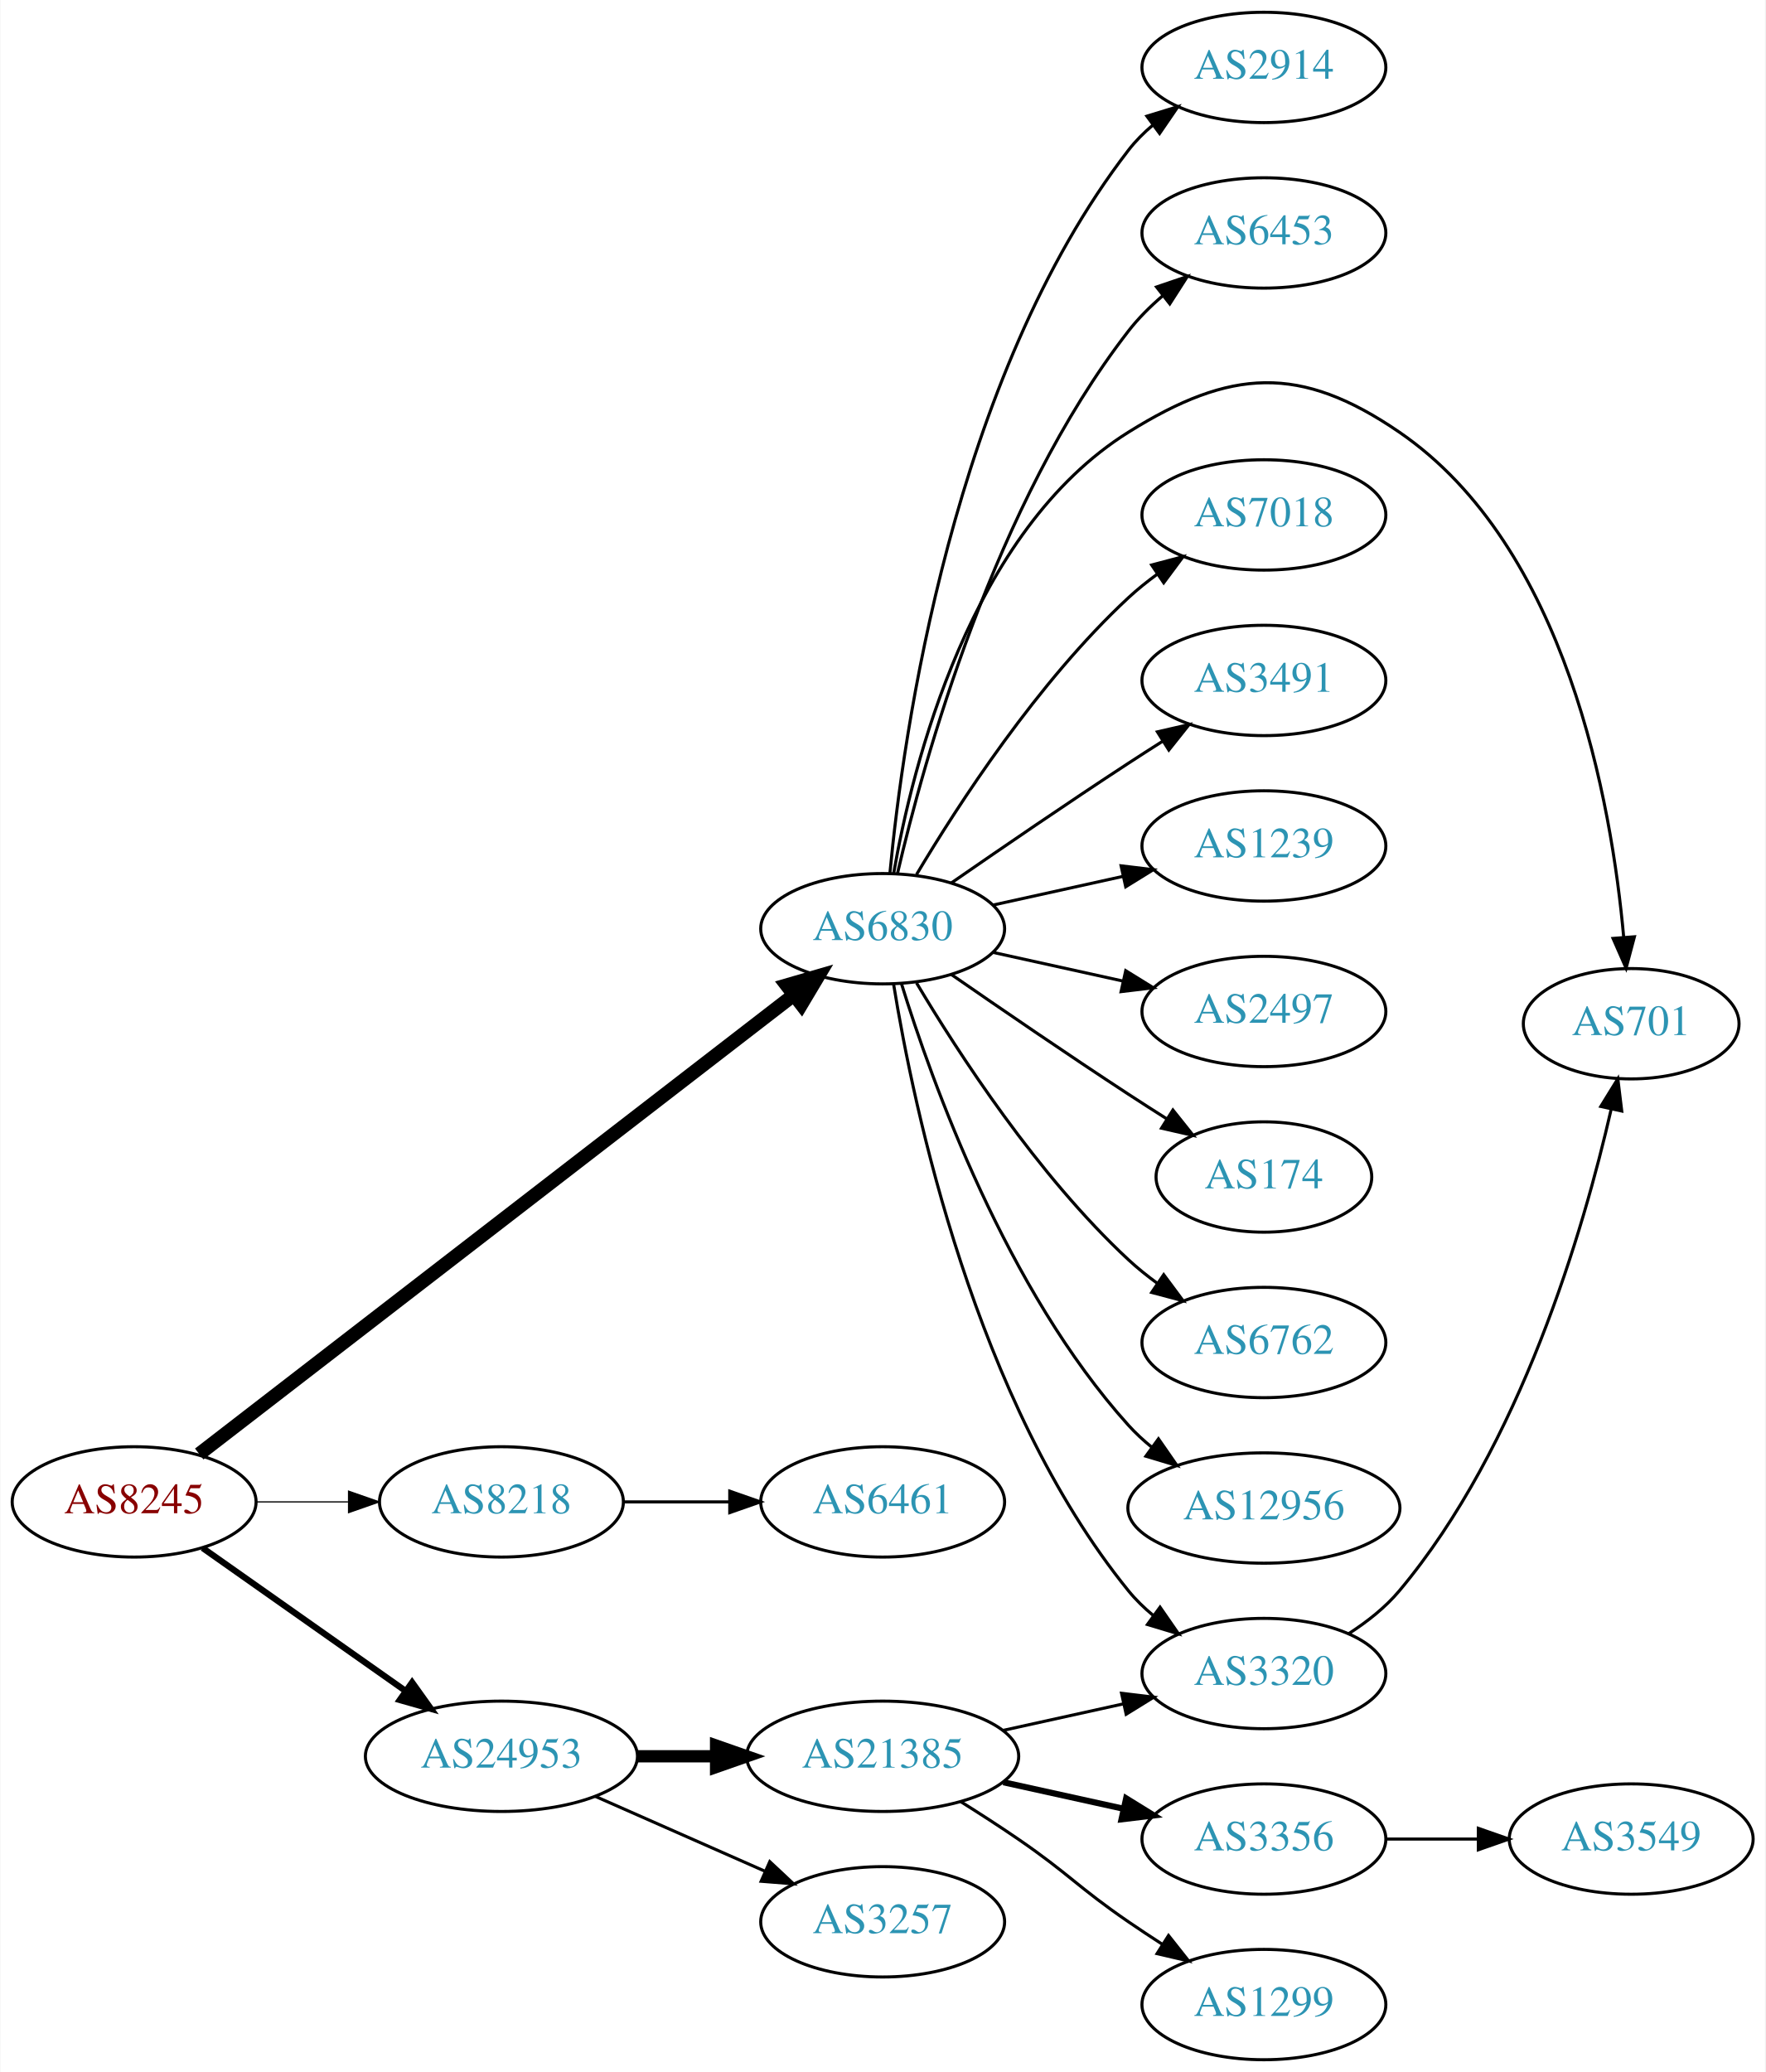
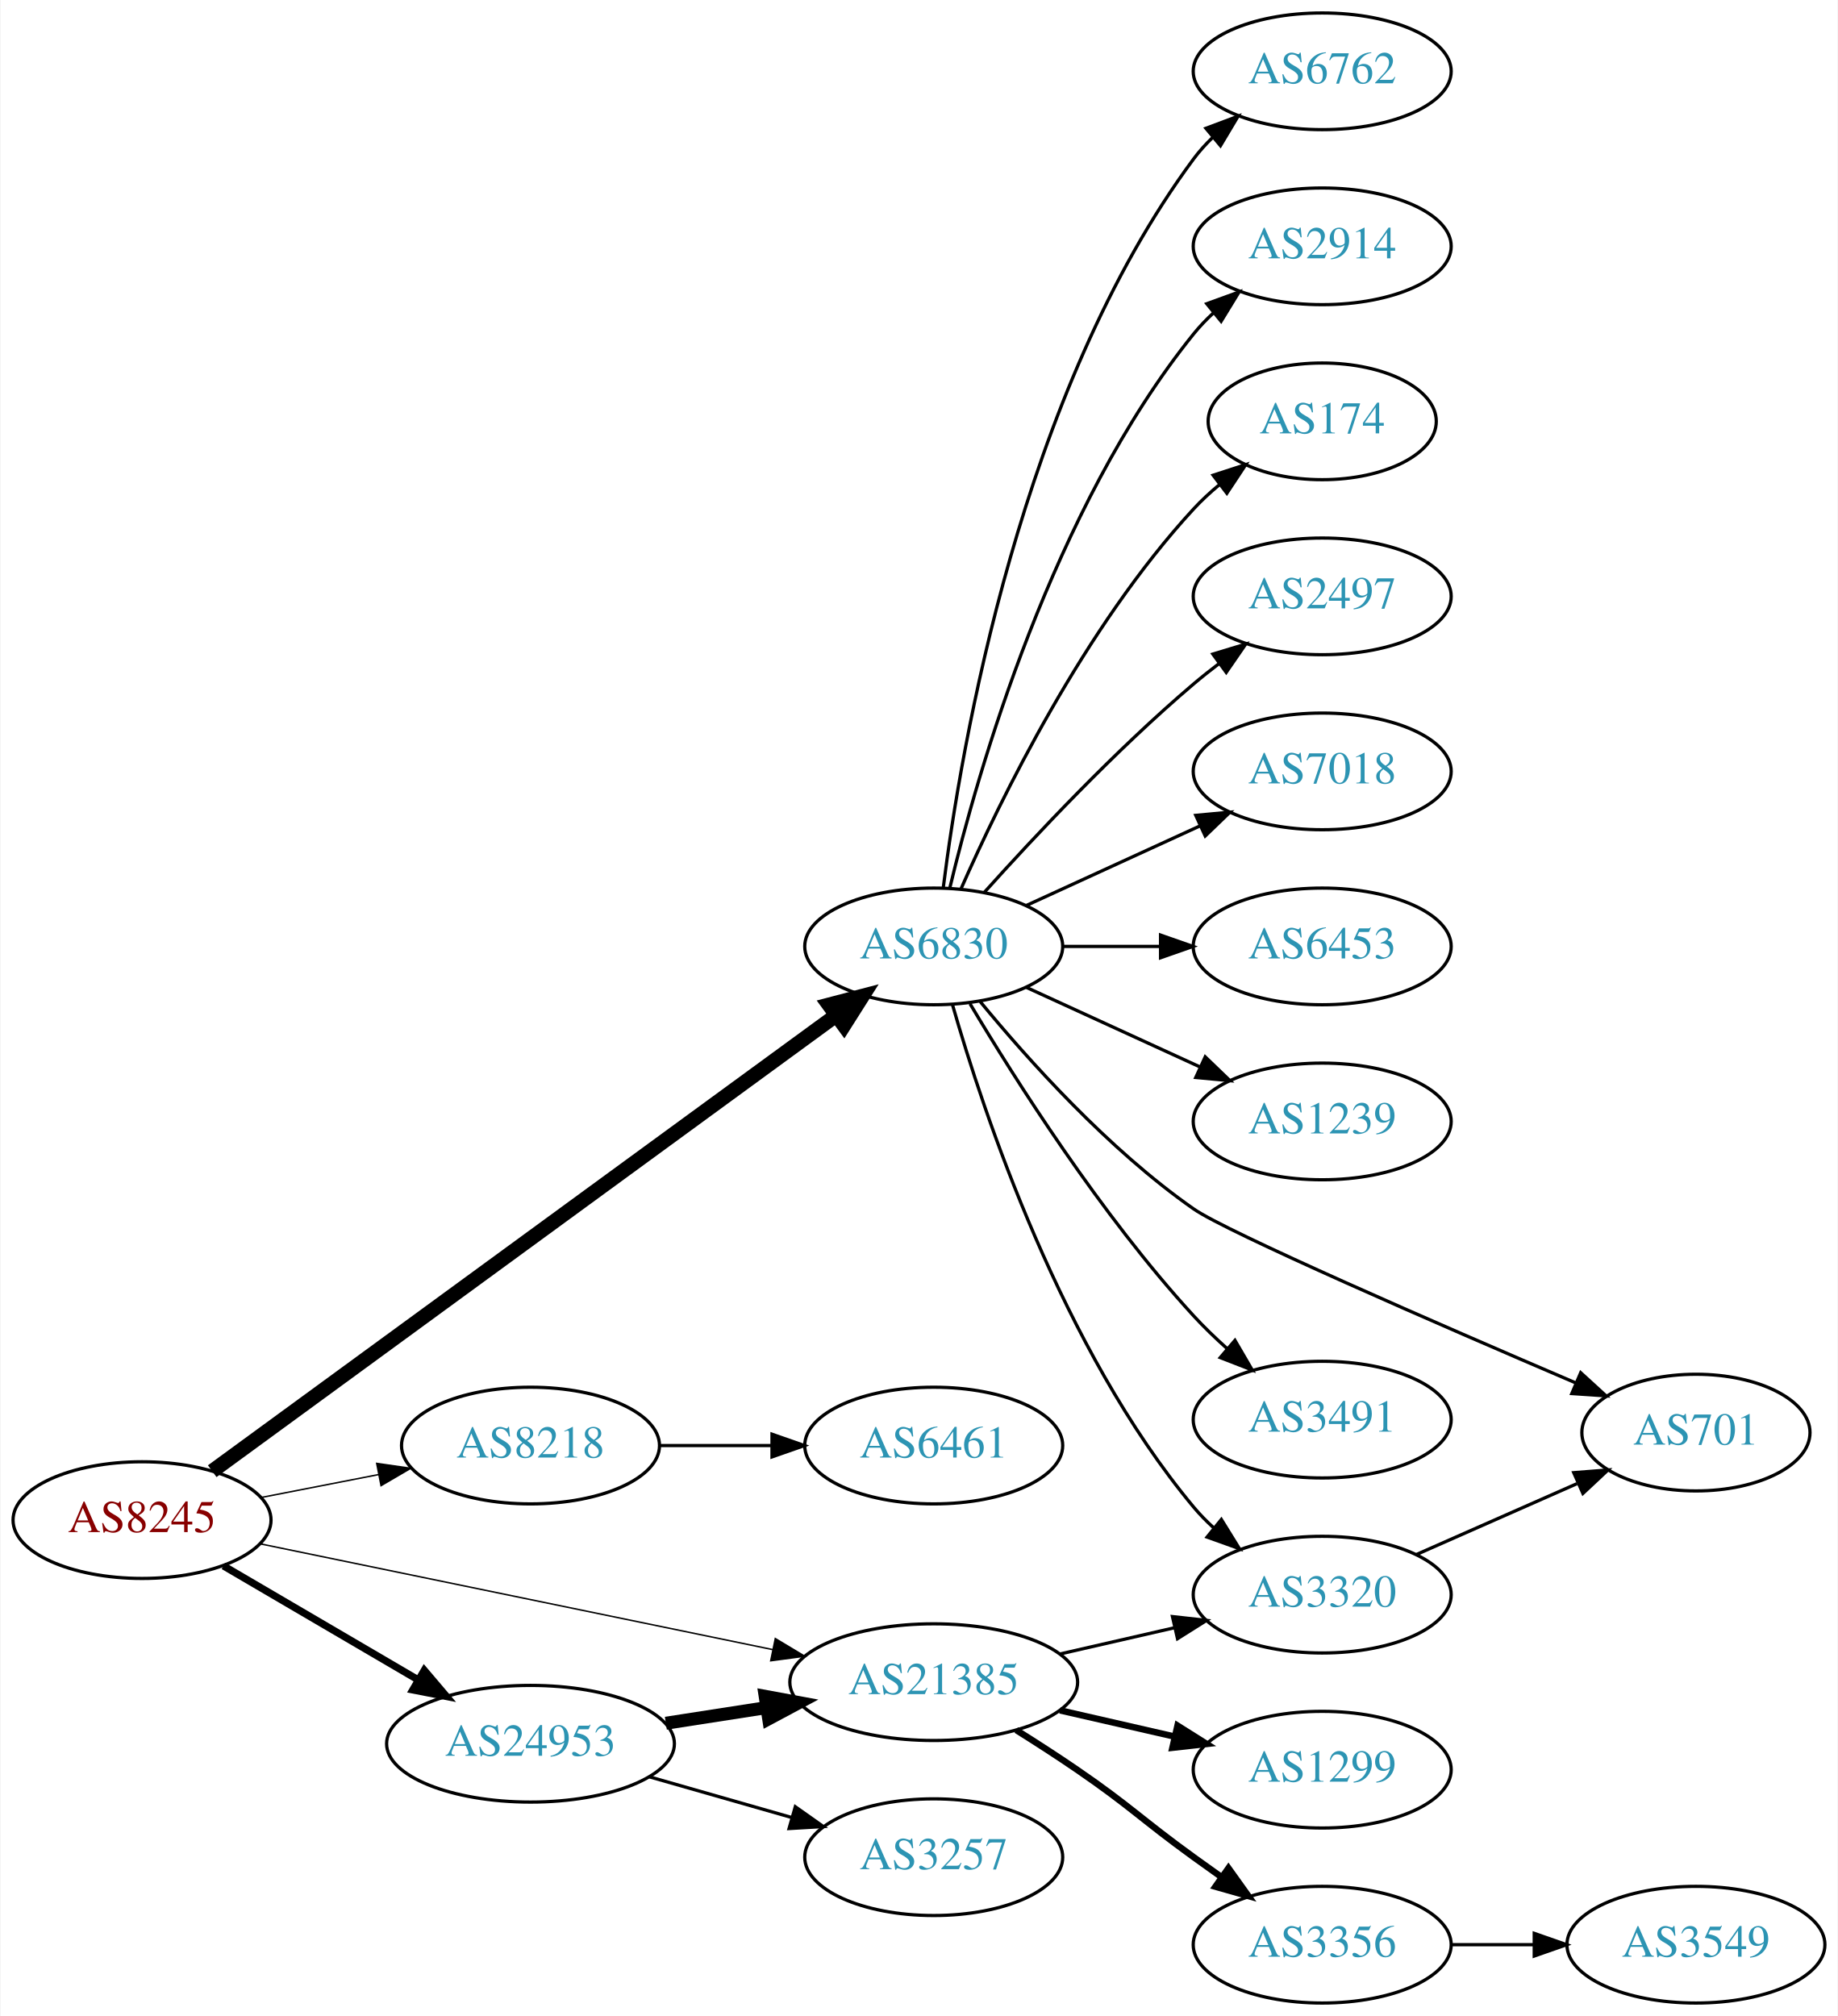
- <svg xmlns="http://www.w3.org/2000/svg" xmlns:xlink="http://www.w3.org/1999/xlink" width="576pt" height="676pt" viewBox="0.00 0.00 575.76 676.00">
-   <g id="graph0" class="graph" transform="scale(1 1) rotate(0) translate(4 672)">
-     <polygon fill="white" stroke="none" points="-4,4 -4,-672 571.762,-672 571.762,4 -4,4" />
+ <svg xmlns="http://www.w3.org/2000/svg" xmlns:xlink="http://www.w3.org/1999/xlink" width="567pt" height="622pt" viewBox="0.00 0.00 566.66 622.00">
+   <g id="graph0" class="graph" transform="scale(1 1) rotate(0) translate(4 618)">
+     <polygon fill="white" stroke="none" points="-4,4 -4,-618 562.663,-618 562.663,4 -4,4" />
    <g id="node1" class="node">
      <g id="a_node1">
        <a xlink:href="/asn/8245" xlink:title="AS8245 ~ Video-Broadcast GmbH [AT]">
-           <ellipse fill="#ffffff" stroke="black" cx="39.647" cy="-182" rx="39.794" ry="18" />
-           <text text-anchor="middle" x="39.647" y="-178.3" font-family="Times,serif" font-size="14.00" fill="#880000">AS8245</text>
+           <ellipse fill="#ffffff" stroke="black" cx="39.647" cy="-149" rx="39.794" ry="18" />
+           <text text-anchor="middle" x="39.647" y="-145.3" font-family="Times,serif" font-size="14.00" fill="#880000">AS8245</text>
        </a>
      </g>
    </g>
    <g id="node2" class="node">
      <g id="a_node2">
        <a xlink:href="/asn/6830" xlink:title="AS6830 ~ LGI-UPC [AT]">
-           <ellipse fill="#ffffff" stroke="black" cx="283.881" cy="-369" rx="39.794" ry="18" />
-           <text text-anchor="middle" x="283.881" y="-365.3" font-family="Times,serif" font-size="14.00" fill="#2c94b3">AS6830</text>
+           <ellipse fill="#ffffff" stroke="black" cx="283.881" cy="-326" rx="39.794" ry="18" />
+           <text text-anchor="middle" x="283.881" y="-322.3" font-family="Times,serif" font-size="14.00" fill="#2c94b3">AS6830</text>
        </a>
      </g>
    </g>
    <g id="edge1" class="edge">
-       <path fill="none" stroke="black" stroke-width="4.5" d="M60.883,-197.622C104.094,-230.98 205.457,-309.23 254.845,-347.356" />
-       <polygon fill="black" stroke="black" stroke-width="4.5" points="252.551,-350.56 262.873,-353.554 257.363,-344.326 252.551,-350.56" />
+       <path fill="none" stroke="black" stroke-width="4.5" d="M61.299,-164.091C104.453,-195.623 204.278,-268.565 253.857,-304.792" />
+       <polygon fill="black" stroke="black" stroke-width="4.5" points="251.539,-307.975 261.937,-310.696 256.185,-301.617 251.539,-307.975" />
    </g>
    <g id="node3" class="node">
      <g id="a_node3">
        <a xlink:href="/asn/8218" xlink:title="AS8218 ~ legacy Neotelecoms [FR]">
-           <ellipse fill="#ffffff" stroke="black" cx="159.489" cy="-182" rx="39.794" ry="18" />
-           <text text-anchor="middle" x="159.489" y="-178.3" font-family="Times,serif" font-size="14.00" fill="#2c94b3">AS8218</text>
+           <ellipse fill="#ffffff" stroke="black" cx="159.489" cy="-172" rx="39.794" ry="18" />
+           <text text-anchor="middle" x="159.489" y="-168.3" font-family="Times,serif" font-size="14.00" fill="#2c94b3">AS8218</text>
        </a>
      </g>
    </g>
    <g id="edge2" class="edge">
-       <path fill="none" stroke="black" stroke-width="0.409" d="M79.559,-182C89.112,-182 99.462,-182 109.425,-182" />
-       <polygon fill="black" stroke="black" stroke-width="0.409" points="109.617,-185.5 119.617,-182 109.617,-178.5 109.617,-185.5" />
+       <path fill="none" stroke="black" stroke-width="0.45" d="M76.323,-155.963C87.754,-158.194 100.576,-160.697 112.63,-163.049" />
+       <polygon fill="black" stroke="black" stroke-width="0.45" points="112.042,-166.501 122.527,-164.981 113.383,-159.63 112.042,-166.501" />
    </g>
    <g id="node4" class="node">
      <g id="a_node4">
-         <a xlink:href="/asn/24953" xlink:title="AS24953 ~ AS MACRO: AS-24953 (customers) [AT]">
-           <ellipse fill="#ffffff" stroke="black" cx="159.489" cy="-99" rx="44.393" ry="18" />
-           <text text-anchor="middle" x="159.489" y="-95.3" font-family="Times,serif" font-size="14.00" fill="#2c94b3">AS24953</text>
+         <a xlink:href="/asn/21385" xlink:title="AS21385 ~ Trusted Network GmbH [DE]">
+           <ellipse fill="#ffffff" stroke="black" cx="283.881" cy="-99" rx="44.393" ry="18" />
+           <text text-anchor="middle" x="283.881" y="-95.3" font-family="Times,serif" font-size="14.00" fill="#2c94b3">AS21385</text>
        </a>
      </g>
    </g>
    <g id="edge3" class="edge">
-       <path fill="none" stroke="black" stroke-width="2.045" d="M61.987,-166.969C80.525,-153.913 107.58,-134.857 128.33,-120.242" />
-       <polygon fill="black" stroke="black" stroke-width="2.045" points="130.348,-123.102 136.508,-114.482 126.317,-117.379 130.348,-123.102" />
+       <path fill="none" stroke="black" stroke-width="0.45" d="M76.129,-141.676C117.877,-133.059 187.417,-118.705 234.187,-109.051" />
+       <polygon fill="black" stroke="black" stroke-width="0.45" points="235.009,-112.455 244.095,-107.006 233.594,-105.6 235.009,-112.455" />
    </g>
    <g id="node5" class="node">
      <g id="a_node5">
-         <a xlink:href="/asn/2914" xlink:title="AS2914 ~ NTT America, Inc. [US]">
-           <ellipse fill="#ffffff" stroke="black" cx="408.273" cy="-650" rx="39.794" ry="18" />
-           <text text-anchor="middle" x="408.273" y="-646.3" font-family="Times,serif" font-size="14.00" fill="#2c94b3">AS2914</text>
+         <a xlink:href="/asn/24953" xlink:title="AS24953 ~ AS MACRO: AS-24953 (customers) [AT]">
+           <ellipse fill="#ffffff" stroke="black" cx="159.489" cy="-80" rx="44.393" ry="18" />
+           <text text-anchor="middle" x="159.489" y="-76.3" font-family="Times,serif" font-size="14.00" fill="#2c94b3">AS24953</text>
        </a>
      </g>
    </g>
    <g id="edge4" class="edge">
-       <path fill="none" stroke="black" d="M286.262,-387.276C290.48,-431.974 306.653,-548.581 364.077,-623 366.373,-625.976 369.098,-628.708 372.045,-631.194" />
-       <polygon fill="black" stroke="black" points="370.094,-634.104 380.225,-637.205 374.238,-628.463 370.094,-634.104" />
+       <path fill="none" stroke="black" stroke-width="2.25" d="M64.778,-134.87C82.101,-124.727 105.674,-110.924 124.844,-99.7" />
+       <polygon fill="black" stroke="black" stroke-width="2.25" points="126.717,-102.66 133.578,-94.586 123.18,-96.619 126.717,-102.66" />
    </g>
    <g id="node6" class="node">
      <g id="a_node6">
-         <a xlink:href="/asn/6453" xlink:title="AS6453 ~ TATA COMMUNICATIONS (AMERICA) INC [US]">
-           <ellipse fill="#ffffff" stroke="black" cx="408.273" cy="-596" rx="39.794" ry="18" />
-           <text text-anchor="middle" x="408.273" y="-592.3" font-family="Times,serif" font-size="14.00" fill="#2c94b3">AS6453</text>
+         <a xlink:href="/asn/6762" xlink:title="AS6762 ~ TELECOM ITALIA SPARKLE S.p.A. [IT]">
+           <ellipse fill="#ffffff" stroke="black" cx="403.724" cy="-596" rx="39.794" ry="18" />
+           <text text-anchor="middle" x="403.724" y="-592.3" font-family="Times,serif" font-size="14.00" fill="#2c94b3">AS6762</text>
        </a>
      </g>
    </g>
    <g id="edge5" class="edge">
-       <path fill="none" stroke="black" d="M288.726,-387.066C297.203,-423.593 320.308,-507.545 364.077,-564 367.283,-568.135 371.157,-571.994 375.251,-575.499" />
-       <polygon fill="black" stroke="black" points="373.249,-578.376 383.281,-581.783 377.563,-572.863 373.249,-578.376" />
+       <path fill="none" stroke="black" d="M286.84,-344.265C292.247,-387.329 310.693,-497.002 364.077,-569 365.814,-571.342 367.816,-573.555 369.975,-575.63" />
+       <polygon fill="black" stroke="black" points="367.849,-578.414 377.768,-582.137 372.335,-573.041 367.849,-578.414" />
    </g>
    <g id="node7" class="node">
      <g id="a_node7">
-         <a xlink:href="/asn/701" xlink:title="AS701 ~ UUNET [US]">
-           <ellipse fill="#ffffff" stroke="black" cx="528.116" cy="-338" rx="35.194" ry="18" />
-           <text text-anchor="middle" x="528.116" y="-334.3" font-family="Times,serif" font-size="14.00" fill="#2c94b3">AS701</text>
+         <a xlink:href="/asn/2914" xlink:title="AS2914 ~ NTT America, Inc. [US]">
+           <ellipse fill="#ffffff" stroke="black" cx="403.724" cy="-542" rx="39.794" ry="18" />
+           <text text-anchor="middle" x="403.724" y="-538.3" font-family="Times,serif" font-size="14.00" fill="#2c94b3">AS2914</text>
        </a>
      </g>
    </g>
    <g id="edge6" class="edge">
-       <path fill="none" stroke="black" d="M287.454,-386.974C293.544,-421.995 312.425,-498.757 364.077,-531 397.403,-551.803 420.065,-553.211 452.469,-531 507.084,-493.566 521.751,-409.999 525.682,-366.126" />
-       <polygon fill="black" stroke="black" points="529.173,-366.371 526.452,-356.132 522.194,-365.834 529.173,-366.371" />
+       <path fill="none" stroke="black" d="M288.808,-343.882C297.366,-379.609 320.515,-461.008 364.077,-515 365.908,-517.269 367.978,-519.43 370.185,-521.468" />
+       <polygon fill="black" stroke="black" points="368.108,-524.291 378.066,-527.906 372.536,-518.869 368.108,-524.291" />
    </g>
    <g id="node8" class="node">
      <g id="a_node8">
-         <a xlink:href="/asn/7018" xlink:title="AS7018 ~ AT&amp;T Services, Inc. [US]">
-           <ellipse fill="#ffffff" stroke="black" cx="408.273" cy="-504" rx="39.794" ry="18" />
-           <text text-anchor="middle" x="408.273" y="-500.3" font-family="Times,serif" font-size="14.00" fill="#2c94b3">AS7018</text>
+         <a xlink:href="/asn/174" xlink:title="AS174 ~ Cogent Communications [US]">
+           <ellipse fill="#ffffff" stroke="black" cx="403.724" cy="-488" rx="35.194" ry="18" />
+           <text text-anchor="middle" x="403.724" y="-484.3" font-family="Times,serif" font-size="14.00" fill="#2c94b3">AS174</text>
        </a>
      </g>
    </g>
    <g id="edge7" class="edge">
-       <path fill="none" stroke="black" d="M294.927,-386.671C308.498,-409.472 334.43,-449.472 364.077,-477 366.984,-479.699 370.197,-482.28 373.521,-484.703" />
-       <polygon fill="black" stroke="black" points="371.656,-487.667 381.899,-490.375 375.58,-481.87 371.656,-487.667" />
+       <path fill="none" stroke="black" d="M292.297,-343.761C304.365,-371.183 330.337,-424.473 364.077,-461 366.483,-463.604 369.18,-466.1 372.003,-468.449" />
+       <polygon fill="black" stroke="black" points="370.071,-471.378 380.147,-474.653 374.312,-465.809 370.071,-471.378" />
    </g>
    <g id="node9" class="node">
      <g id="a_node9">
-         <a xlink:href="/asn/3491" xlink:title="AS3491 ~ PCCW Global, Inc. [US]">
-           <ellipse fill="#ffffff" stroke="black" cx="408.273" cy="-450" rx="39.794" ry="18" />
-           <text text-anchor="middle" x="408.273" y="-446.3" font-family="Times,serif" font-size="14.00" fill="#2c94b3">AS3491</text>
+         <a xlink:href="/asn/2497" xlink:title="AS2497 ~ Internet Initiative Japan Inc. [JP]">
+           <ellipse fill="#ffffff" stroke="black" cx="403.724" cy="-434" rx="39.794" ry="18" />
+           <text text-anchor="middle" x="403.724" y="-430.3" font-family="Times,serif" font-size="14.00" fill="#2c94b3">AS2497</text>
        </a>
      </g>
    </g>
    <g id="edge8" class="edge">
-       <path fill="none" stroke="black" d="M306.238,-383.901C322.089,-394.877 344.292,-410.079 364.077,-423 367.659,-425.339 371.43,-427.759 375.19,-430.144" />
-       <polygon fill="black" stroke="black" points="373.523,-433.231 383.851,-435.596 377.252,-427.307 373.523,-433.231" />
+       <path fill="none" stroke="black" d="M299.527,-342.725C314.828,-359.765 339.925,-386.523 364.077,-407 366.574,-409.117 369.235,-411.232 371.946,-413.293" />
+       <polygon fill="black" stroke="black" points="369.983,-416.194 380.123,-419.266 374.112,-410.541 369.983,-416.194" />
    </g>
    <g id="node10" class="node">
      <g id="a_node10">
-         <a xlink:href="/asn/1239" xlink:title="AS1239 ~ Sprint [US]">
-           <ellipse fill="#ffffff" stroke="black" cx="408.273" cy="-396" rx="39.794" ry="18" />
-           <text text-anchor="middle" x="408.273" y="-392.3" font-family="Times,serif" font-size="14.00" fill="#2c94b3">AS1239</text>
+         <a xlink:href="/asn/7018" xlink:title="AS7018 ~ AT&amp;T Services, Inc. [US]">
+           <ellipse fill="#ffffff" stroke="black" cx="403.724" cy="-380" rx="39.794" ry="18" />
+           <text text-anchor="middle" x="403.724" y="-376.3" font-family="Times,serif" font-size="14.00" fill="#2c94b3">AS7018</text>
        </a>
      </g>
    </g>
    <g id="edge9" class="edge">
-       <path fill="none" stroke="black" d="M319.954,-376.737C333.141,-379.646 348.321,-382.995 362.287,-386.076" />
-       <polygon fill="black" stroke="black" points="361.676,-389.525 372.196,-388.262 363.184,-382.69 361.676,-389.525" />
+       <path fill="none" stroke="black" d="M312.51,-338.661C328.467,-345.973 348.738,-355.261 366.02,-363.181" />
+       <polygon fill="black" stroke="black" points="364.719,-366.435 375.268,-367.419 367.635,-360.071 364.719,-366.435" />
    </g>
    <g id="node11" class="node">
      <g id="a_node11">
-         <a xlink:href="/asn/3320" xlink:title="AS3320 ~ DTAG [DE]">
-           <ellipse fill="#ffffff" stroke="black" cx="408.273" cy="-126" rx="39.794" ry="18" />
-           <text text-anchor="middle" x="408.273" y="-122.3" font-family="Times,serif" font-size="14.00" fill="#2c94b3">AS3320</text>
+         <a xlink:href="/asn/6453" xlink:title="AS6453 ~ TATA COMMUNICATIONS (AMERICA) INC [US]">
+           <ellipse fill="#ffffff" stroke="black" cx="403.724" cy="-326" rx="39.794" ry="18" />
+           <text text-anchor="middle" x="403.724" y="-322.3" font-family="Times,serif" font-size="14.00" fill="#2c94b3">AS6453</text>
        </a>
      </g>
    </g>
    <g id="edge10" class="edge">
-       <path fill="none" stroke="black" d="M287.462,-350.822C293.917,-311.003 313.988,-214.714 364.077,-153 366.446,-150.082 369.219,-147.388 372.196,-144.925" />
-       <polygon fill="black" stroke="black" points="374.387,-147.659 380.418,-138.948 370.271,-141.997 374.387,-147.659" />
+       <path fill="none" stroke="black" d="M323.794,-326C333.347,-326 343.697,-326 353.659,-326" />
+       <polygon fill="black" stroke="black" points="353.852,-329.5 363.852,-326 353.852,-322.5 353.852,-329.5" />
    </g>
    <g id="node12" class="node">
      <g id="a_node12">
-         <a xlink:href="/asn/2497" xlink:title="AS2497 ~ Internet Initiative Japan Inc. [JP]">
-           <ellipse fill="#ffffff" stroke="black" cx="408.273" cy="-342" rx="39.794" ry="18" />
-           <text text-anchor="middle" x="408.273" y="-338.3" font-family="Times,serif" font-size="14.00" fill="#2c94b3">AS2497</text>
+         <a xlink:href="/asn/1239" xlink:title="AS1239 ~ Sprint [US]">
+           <ellipse fill="#ffffff" stroke="black" cx="403.724" cy="-272" rx="39.794" ry="18" />
+           <text text-anchor="middle" x="403.724" y="-268.3" font-family="Times,serif" font-size="14.00" fill="#2c94b3">AS1239</text>
        </a>
      </g>
    </g>
    <g id="edge11" class="edge">
-       <path fill="none" stroke="black" d="M319.954,-361.263C333.141,-358.354 348.321,-355.005 362.287,-351.924" />
-       <polygon fill="black" stroke="black" points="363.184,-355.31 372.196,-349.738 361.676,-348.475 363.184,-355.31" />
+       <path fill="none" stroke="black" d="M312.51,-313.339C328.467,-306.027 348.738,-296.739 366.02,-288.819" />
+       <polygon fill="black" stroke="black" points="367.635,-291.929 375.268,-284.581 364.719,-285.565 367.635,-291.929" />
    </g>
    <g id="node13" class="node">
      <g id="a_node13">
-         <a xlink:href="/asn/174" xlink:title="AS174 ~ Cogent Communications [US]">
-           <ellipse fill="#ffffff" stroke="black" cx="408.273" cy="-288" rx="35.194" ry="18" />
-           <text text-anchor="middle" x="408.273" y="-284.3" font-family="Times,serif" font-size="14.00" fill="#2c94b3">AS174</text>
+         <a xlink:href="/asn/3320" xlink:title="AS3320 ~ DTAG [DE]">
+           <ellipse fill="#ffffff" stroke="black" cx="403.724" cy="-126" rx="39.794" ry="18" />
+           <text text-anchor="middle" x="403.724" y="-122.3" font-family="Times,serif" font-size="14.00" fill="#2c94b3">AS3320</text>
        </a>
      </g>
    </g>
    <g id="edge12" class="edge">
-       <path fill="none" stroke="black" d="M306.238,-354.099C322.089,-343.123 344.292,-327.921 364.077,-315 368.122,-312.358 372.407,-309.615 376.647,-306.933" />
-       <polygon fill="black" stroke="black" points="378.584,-309.85 385.191,-301.568 374.861,-303.921 378.584,-309.85" />
+       <path fill="none" stroke="black" d="M289.639,-308.101C299.219,-274.665 323.456,-201.706 364.077,-153 365.945,-150.761 368.041,-148.622 370.266,-146.599" />
+       <polygon fill="black" stroke="black" points="372.613,-149.202 378.182,-140.189 368.208,-143.762 372.613,-149.202" />
    </g>
    <g id="node14" class="node">
      <g id="a_node14">
-         <a xlink:href="/asn/6762" xlink:title="AS6762 ~ TELECOM ITALIA SPARKLE S.p.A. [IT]">
-           <ellipse fill="#ffffff" stroke="black" cx="408.273" cy="-234" rx="39.794" ry="18" />
-           <text text-anchor="middle" x="408.273" y="-230.3" font-family="Times,serif" font-size="14.00" fill="#2c94b3">AS6762</text>
+         <a xlink:href="/asn/701" xlink:title="AS701 ~ UUNET [US]">
+           <ellipse fill="#ffffff" stroke="black" cx="519.017" cy="-176" rx="35.194" ry="18" />
+           <text text-anchor="middle" x="519.017" y="-172.3" font-family="Times,serif" font-size="14.00" fill="#2c94b3">AS701</text>
        </a>
      </g>
    </g>
    <g id="edge13" class="edge">
-       <path fill="none" stroke="black" d="M294.927,-351.329C308.498,-328.528 334.43,-288.528 364.077,-261 366.984,-258.301 370.197,-255.72 373.521,-253.297" />
-       <polygon fill="black" stroke="black" points="375.58,-256.13 381.899,-247.625 371.656,-250.333 375.58,-256.13" />
+       <path fill="none" stroke="black" d="M298.232,-308.958C312.866,-291.163 337.783,-263.339 364.077,-245 374.357,-237.831 439.709,-209.402 481.893,-191.347" />
+       <polygon fill="black" stroke="black" points="483.471,-194.479 491.293,-187.332 480.721,-188.042 483.471,-194.479" />
    </g>
    <g id="node15" class="node">
      <g id="a_node15">
-         <a xlink:href="/asn/12956" xlink:title="AS12956 ~ TELXIUS [ES]">
-           <ellipse fill="#ffffff" stroke="black" cx="408.273" cy="-180" rx="44.393" ry="18" />
-           <text text-anchor="middle" x="408.273" y="-176.3" font-family="Times,serif" font-size="14.00" fill="#2c94b3">AS12956</text>
+         <a xlink:href="/asn/3491" xlink:title="AS3491 ~ PCCW Global, Inc. [US]">
+           <ellipse fill="#ffffff" stroke="black" cx="403.724" cy="-180" rx="39.794" ry="18" />
+           <text text-anchor="middle" x="403.724" y="-176.3" font-family="Times,serif" font-size="14.00" fill="#2c94b3">AS3491</text>
        </a>
      </g>
    </g>
    <g id="edge14" class="edge">
-       <path fill="none" stroke="black" d="M290.019,-351.06C299.922,-319.021 324.259,-251.188 364.077,-207 366.397,-204.425 369.019,-202.006 371.796,-199.756" />
-       <polygon fill="black" stroke="black" points="373.872,-202.574 379.911,-193.868 369.762,-196.908 373.872,-202.574" />
+       <path fill="none" stroke="black" d="M295.079,-308.31C309.011,-284.923 335.542,-243.053 364.077,-212 367.212,-208.589 370.713,-205.213 374.292,-202.007" />
+       <polygon fill="black" stroke="black" points="376.807,-204.461 382.14,-195.307 372.262,-199.137 376.807,-204.461" />
    </g>
    <g id="node16" class="node">
      <g id="a_node16">
        <a xlink:href="/asn/6461" xlink:title="AS6461 ~ Zayo Bandwidth [US]">
-           <ellipse fill="#ffffff" stroke="black" cx="283.881" cy="-182" rx="39.794" ry="18" />
-           <text text-anchor="middle" x="283.881" y="-178.3" font-family="Times,serif" font-size="14.00" fill="#2c94b3">AS6461</text>
+           <ellipse fill="#ffffff" stroke="black" cx="283.881" cy="-172" rx="39.794" ry="18" />
+           <text text-anchor="middle" x="283.881" y="-168.3" font-family="Times,serif" font-size="14.00" fill="#2c94b3">AS6461</text>
        </a>
      </g>
    </g>
    <g id="edge15" class="edge">
-       <path fill="none" stroke="black" d="M199.215,-182C210.153,-182 222.204,-182 233.67,-182" />
-       <polygon fill="black" stroke="black" points="233.987,-185.5 243.987,-182 233.987,-178.5 233.987,-185.5" />
+       <path fill="none" stroke="black" d="M199.215,-172C210.153,-172 222.204,-172 233.67,-172" />
+       <polygon fill="black" stroke="black" points="233.987,-175.5 243.987,-172 233.987,-168.5 233.987,-175.5" />
+     </g>
+     <g id="edge18" class="edge">
+       <path fill="none" stroke="black" d="M322.816,-107.692C334.057,-110.267 346.469,-113.111 358.092,-115.774" />
+       <polygon fill="black" stroke="black" points="357.525,-119.235 368.054,-118.057 359.088,-112.412 357.525,-119.235" />
    </g>
    <g id="node17" class="node">
      <g id="a_node17">
-         <a xlink:href="/asn/21385" xlink:title="AS21385 ~ Trusted Network GmbH [DE]">
-           <ellipse fill="#ffffff" stroke="black" cx="283.881" cy="-99" rx="44.393" ry="18" />
-           <text text-anchor="middle" x="283.881" y="-95.3" font-family="Times,serif" font-size="14.00" fill="#2c94b3">AS21385</text>
+         <a xlink:href="/asn/1299" xlink:title="AS1299 ~ Telia Carrier [EU]">
+           <ellipse fill="#ffffff" stroke="black" cx="403.724" cy="-72" rx="39.794" ry="18" />
+           <text text-anchor="middle" x="403.724" y="-68.3" font-family="Times,serif" font-size="14.00" fill="#2c94b3">AS1299</text>
        </a>
      </g>
    </g>
    <g id="edge16" class="edge">
-       <path fill="none" stroke="black" stroke-width="4" d="M203.985,-99C212.191,-99 220.862,-99 229.334,-99" />
-       <polygon fill="black" stroke="black" stroke-width="4" points="229.526,-102.5 239.526,-99 229.526,-95.5 229.526,-102.5" />
+       <path fill="none" stroke="black" stroke-width="2" d="M322.816,-90.308C334.057,-87.733 346.469,-84.889 358.092,-82.226" />
+       <polygon fill="black" stroke="black" stroke-width="2" points="359.088,-85.588 368.054,-79.944 357.525,-78.765 359.088,-85.588" />
    </g>
    <g id="node18" class="node">
      <g id="a_node18">
+         <a xlink:href="/asn/3356" xlink:title="AS3356 ~ Level 3 Parent, LLC [US]">
+           <ellipse fill="#ffffff" stroke="black" cx="403.724" cy="-18" rx="39.794" ry="18" />
+           <text text-anchor="middle" x="403.724" y="-14.3" font-family="Times,serif" font-size="14.00" fill="#2c94b3">AS3356</text>
+         </a>
+       </g>
+     </g>
+     <g id="edge17" class="edge">
+       <path fill="none" stroke="black" stroke-width="2" d="M309.332,-84.22C315.515,-80.345 322.096,-76.101 328.077,-72 344.572,-60.69 347.877,-56.729 364.077,-45 366.88,-42.971 369.812,-40.875 372.752,-38.791" />
+       <polygon fill="black" stroke="black" stroke-width="2" points="374.803,-41.627 380.967,-33.009 370.775,-35.903 374.803,-41.627" />
+     </g>
+     <g id="edge20" class="edge">
+       <path fill="none" stroke="black" stroke-width="4" d="M201.244,-86.327C211.153,-87.865 221.87,-89.529 232.178,-91.129" />
+       <polygon fill="black" stroke="black" stroke-width="4" points="231.886,-94.625 242.304,-92.701 232.96,-87.708 231.886,-94.625" />
+     </g>
+     <g id="node19" class="node">
+       <g id="a_node19">
        <a xlink:href="/asn/3257" xlink:title="AS3257 ~ GTT [DE]">
          <ellipse fill="#ffffff" stroke="black" cx="283.881" cy="-45" rx="39.794" ry="18" />
          <text text-anchor="middle" x="283.881" y="-41.3" font-family="Times,serif" font-size="14.00" fill="#2c94b3">AS3257</text>
        </a>
      </g>
    </g>
-     <g id="edge17" class="edge">
-       <path fill="none" stroke="black" d="M190.117,-85.928C206.711,-78.606 227.571,-69.403 245.304,-61.579" />
-       <polygon fill="black" stroke="black" points="247.051,-64.634 254.788,-57.395 244.226,-58.23 247.051,-64.634" />
+     <g id="edge19" class="edge">
+       <path fill="none" stroke="black" d="M196.219,-69.782C209.978,-65.848 225.827,-61.316 240.178,-57.212" />
+       <polygon fill="black" stroke="black" points="241.178,-60.566 249.831,-54.451 239.254,-53.836 241.178,-60.566" />
    </g>
    <g id="edge22" class="edge">
-       <path fill="none" stroke="black" d="M436.005,-139.051C442,-142.909 447.923,-147.579 452.469,-153 492.035,-200.18 512.647,-271.054 521.55,-309.957" />
-       <polygon fill="black" stroke="black" points="518.198,-311.016 523.756,-320.036 525.036,-309.519 518.198,-311.016" />
-     </g>
-     <g id="edge20" class="edge">
-       <path fill="none" stroke="black" d="M323.271,-107.469C335.662,-110.202 349.509,-113.257 362.329,-116.085" />
-       <polygon fill="black" stroke="black" points="361.825,-119.558 372.344,-118.295 363.333,-112.722 361.825,-119.558" />
-     </g>
-     <g id="node19" class="node">
-       <g id="a_node19">
-         <a xlink:href="/asn/3356" xlink:title="AS3356 ~ Level 3 Parent, LLC [US]">
-           <ellipse fill="#ffffff" stroke="black" cx="408.273" cy="-72" rx="39.794" ry="18" />
-           <text text-anchor="middle" x="408.273" y="-68.3" font-family="Times,serif" font-size="14.00" fill="#2c94b3">AS3356</text>
-         </a>
-       </g>
-     </g>
-     <g id="edge18" class="edge">
-       <path fill="none" stroke="black" stroke-width="2" d="M323.271,-90.531C335.662,-87.798 349.509,-84.743 362.329,-81.915" />
-       <polygon fill="black" stroke="black" stroke-width="2" points="363.333,-85.278 372.344,-79.706 361.825,-78.442 363.333,-85.278" />
+       <path fill="none" stroke="black" d="M432.729,-138.36C447.706,-144.969 466.307,-153.179 482.313,-160.243" />
+       <polygon fill="black" stroke="black" points="481.325,-163.633 491.887,-164.468 484.152,-157.228 481.325,-163.633" />
    </g>
    <g id="node20" class="node">
      <g id="a_node20">
-         <a xlink:href="/asn/1299" xlink:title="AS1299 ~ Telia Carrier [EU]">
-           <ellipse fill="#ffffff" stroke="black" cx="408.273" cy="-18" rx="39.794" ry="18" />
-           <text text-anchor="middle" x="408.273" y="-14.3" font-family="Times,serif" font-size="14.00" fill="#2c94b3">AS1299</text>
-         </a>
-       </g>
-     </g>
-     <g id="edge19" class="edge">
-       <path fill="none" stroke="black" d="M309.332,-84.22C315.515,-80.345 322.096,-76.101 328.077,-72 344.572,-60.69 347.583,-56.31 364.077,-45 367.606,-42.581 371.343,-40.111 375.084,-37.698" />
-       <polygon fill="black" stroke="black" points="377.156,-40.529 383.725,-32.216 373.406,-34.618 377.156,-40.529" />
-     </g>
-     <g id="node21" class="node">
-       <g id="a_node21">
        <a xlink:href="/asn/3549" xlink:title="AS3549 ~ Level 3 Parent, LLC [US]">
-           <ellipse fill="#ffffff" stroke="black" cx="528.116" cy="-72" rx="39.794" ry="18" />
-           <text text-anchor="middle" x="528.116" y="-68.3" font-family="Times,serif" font-size="14.00" fill="#2c94b3">AS3549</text>
+           <ellipse fill="#ffffff" stroke="black" cx="519.017" cy="-18" rx="39.794" ry="18" />
+           <text text-anchor="middle" x="519.017" y="-14.3" font-family="Times,serif" font-size="14.00" fill="#2c94b3">AS3549</text>
        </a>
      </g>
    </g>
    <g id="edge21" class="edge">
-       <path fill="none" stroke="black" d="M448.186,-72C457.739,-72 468.089,-72 478.052,-72" />
-       <polygon fill="black" stroke="black" points="478.244,-75.5 488.244,-72 478.244,-68.5 478.244,-75.5" />
+       <path fill="none" stroke="black" d="M443.396,-18C451.599,-18 460.363,-18 468.895,-18" />
+       <polygon fill="black" stroke="black" points="469.134,-21.5 479.134,-18 469.134,-14.5 469.134,-21.5" />
    </g>
  </g>
</svg>
